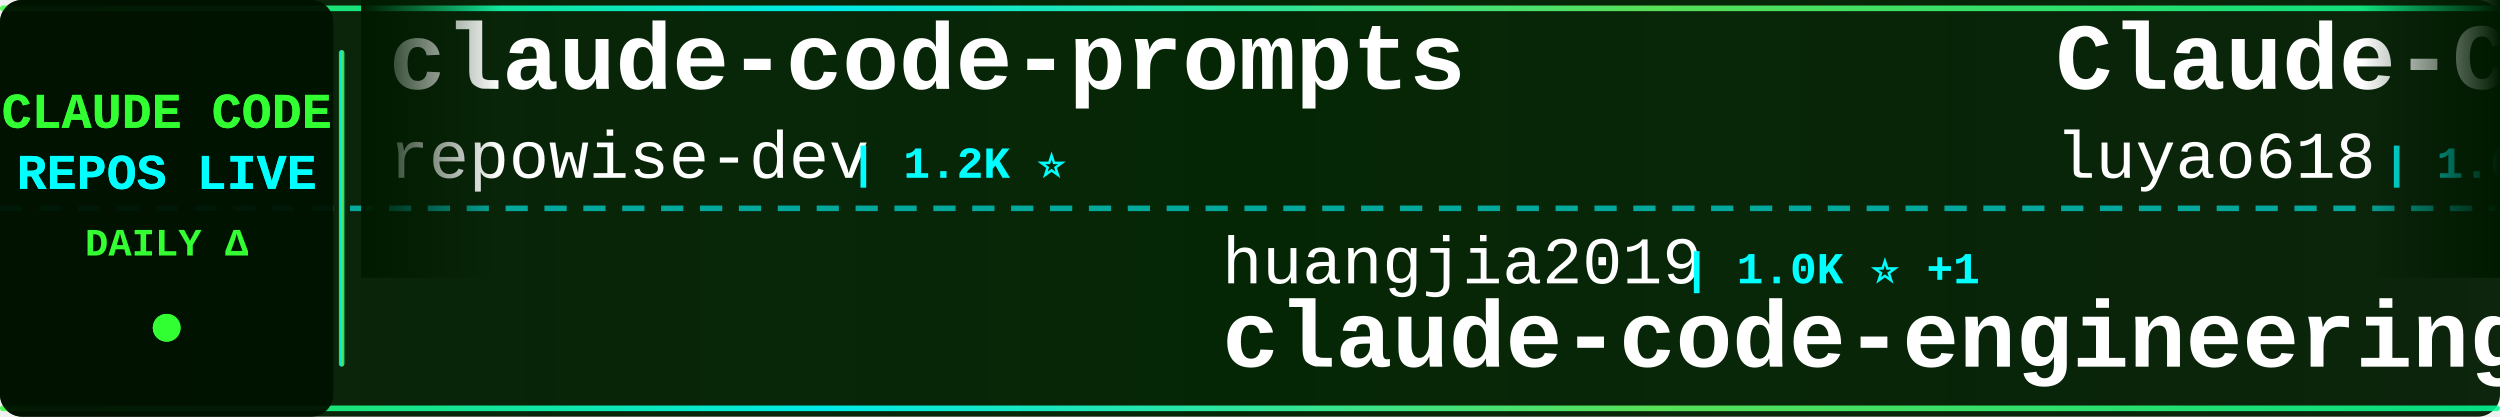
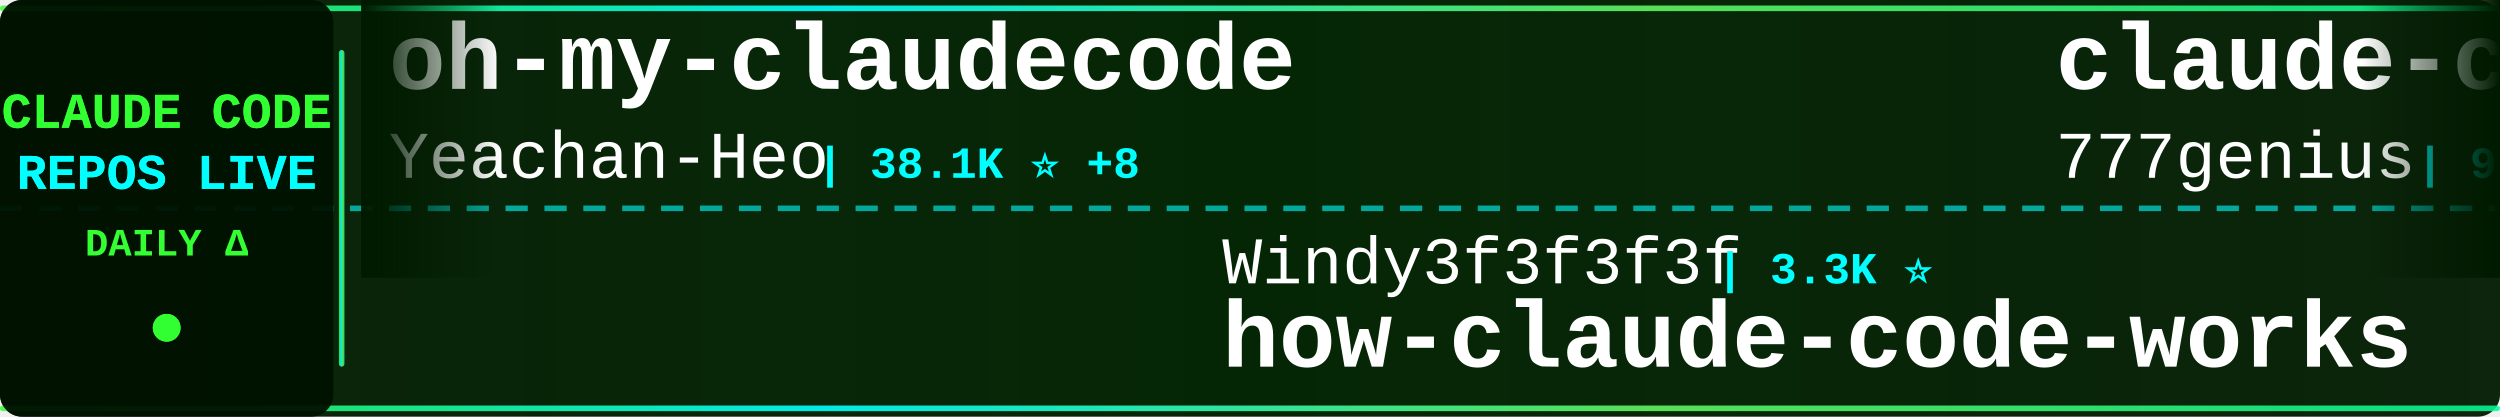
<svg xmlns="http://www.w3.org/2000/svg" width="900" height="150">
  <defs>
    <linearGradient id="tickerBg" x1="0%" y1="0%" x2="100%" y2="0%">
      <stop offset="0%" style="stop-color:#001a00;stop-opacity:0.95" />
      <stop offset="50%" style="stop-color:#002200;stop-opacity:0.98" />
      <stop offset="100%" style="stop-color:#001a00;stop-opacity:0.95" />
    </linearGradient>
    <linearGradient id="borderGrad" x1="0%" y1="0%" x2="100%" y2="0%">
      <stop offset="0%" style="stop-color:#33ff33;stop-opacity:0.85">
        <animate attributeName="stop-opacity" values="0.85;1;0.85" dur="2s" repeatCount="indefinite" />
      </stop>
      <stop offset="33%" style="stop-color:#00ffff;stop-opacity:0.9">
        <animate attributeName="stop-opacity" values="0.9;1;0.9" dur="2.2s" repeatCount="indefinite" />
      </stop>
      <stop offset="66%" style="stop-color:#66ff66;stop-opacity:0.85">
        <animate attributeName="stop-opacity" values="0.85;1;0.85" dur="1.8s" repeatCount="indefinite" />
      </stop>
      <stop offset="100%" style="stop-color:#00ff99;stop-opacity:0.85">
        <animate attributeName="stop-opacity" values="0.85;1;0.85" dur="2s" repeatCount="indefinite" />
      </stop>
    </linearGradient>
    <filter id="textGlow">
      <feGaussianBlur stdDeviation="0.1" result="coloredBlur" />
      <feMerge>
        <feMergeNode in="coloredBlur" />
        <feMergeNode in="SourceGraphic" />
      </feMerge>
    </filter>
    <filter id="metricGlow">
      <feGaussianBlur stdDeviation="0.2" result="coloredBlur" />
      <feMerge>
        <feMergeNode in="coloredBlur" />
        <feMergeNode in="SourceGraphic" />
      </feMerge>
    </filter>
    <linearGradient id="leftFade" x1="0%" y1="0%" x2="100%" y2="0%">
      <stop offset="0%" style="stop-color:#001a00;stop-opacity:1" />
      <stop offset="100%" style="stop-color:#001a00;stop-opacity:0" />
    </linearGradient>
    <linearGradient id="rightFade" x1="0%" y1="0%" x2="100%" y2="0%">
      <stop offset="0%" style="stop-color:#001a00;stop-opacity:0" />
      <stop offset="100%" style="stop-color:#001a00;stop-opacity:1" />
    </linearGradient>
  </defs>
  <rect width="900" height="150" fill="url(#tickerBg)" rx="8" />
  <rect x="0" y="2" width="900" height="2" fill="url(#borderGrad)" rx="1" />
  <rect x="0" y="146" width="900" height="2" fill="url(#borderGrad)" rx="1" />
  <line x1="0" y1="75" x2="900" y2="75" stroke="#00ffff" stroke-width="2" stroke-dasharray="8 6" opacity="0.6" />
  <rect x="0" y="0" width="120" height="150" fill="#001100" opacity="0.95" rx="8" />
  <text x="60" y="46" font-family="'Courier New', monospace" font-size="18" font-weight="bold" fill="#33ff33" text-anchor="middle" filter="url(#textGlow)">
    CLAUDE CODE
  </text>
  <text x="60" y="68" font-family="'Courier New', monospace" font-size="18" font-weight="bold" fill="#00ffff" text-anchor="middle" filter="url(#textGlow)">
    REPOS LIVE
  </text>
  <text x="60" y="92" font-family="'Courier New', monospace" font-size="14" font-weight="bold" fill="#33ff33" text-anchor="middle">
    DAILY Δ
  </text>
  <circle cx="60" cy="118" r="5" fill="#33ff33" filter="url(#metricGlow)">
    <animate attributeName="r" values="4;6;4" dur="1.5s" repeatCount="indefinite" />
    <animate attributeName="opacity" values="0.6;1;0.6" dur="1.5s" repeatCount="indefinite" />
  </circle>
  <rect x="122" y="18" width="2" height="114" fill="url(#borderGrad)" rx="1" />
  <clipPath id="tickerClip">
    <rect x="130" y="0" width="770" height="150" />
  </clipPath>
  <g clip-path="url(#tickerClip)">
    <g id="tickerItems">
      <animateTransform attributeName="transform" attributeType="XML" type="translate" from="0 0" to="-3000 0" dur="54s" repeatCount="indefinite" />
      <g transform="translate(0, 0)">
-         <text x="140" y="32" font-family="'Courier New', monospace" font-size="34" font-weight="bold" fill="#ffffff">claude-code-prompts</text>
-         <text x="140" y="64" font-family="'Courier New', monospace" font-size="24" font-weight="normal" fill="#ffffff" opacity="1.0">repowise-dev</text>
-         <text x="306" y="64" font-family="'Courier New', monospace" font-size="16" font-weight="bold" fill="#00ffff"> | 1.2K ⭐</text>
+         <text x="140" y="32" font-family="'Courier New', monospace" font-size="34" font-weight="bold" fill="#ffffff">oh-my-claudecode</text>
+         <text x="140" y="64" font-family="'Courier New', monospace" font-size="24" font-weight="normal" fill="#ffffff" opacity="1.0">Yeachan-Heo</text>
+         <text x="294" y="64" font-family="'Courier New', monospace" font-size="16" font-weight="bold" fill="#00ffff"> | 38.1K ⭐ +8</text>
      </g>
      <g transform="translate(300, 0)">
-         <text x="140" y="102" font-family="'Courier New', monospace" font-size="24" font-weight="normal" fill="#ffffff" opacity="1.0">huangjia2019</text>
-         <text x="306" y="102" font-family="'Courier New', monospace" font-size="16" font-weight="bold" fill="#00ffff"> | 1.0K ⭐ +1</text>
-         <text x="140" y="132" font-family="'Courier New', monospace" font-size="34" font-weight="bold" fill="#ffffff">claude-code-engineering</text>
+         <text x="140" y="102" font-family="'Courier New', monospace" font-size="24" font-weight="normal" fill="#ffffff" opacity="1.0">Windy3f3f3f3f</text>
+         <text x="318" y="102" font-family="'Courier New', monospace" font-size="16" font-weight="bold" fill="#00ffff"> | 3.3K ⭐</text>
+         <text x="140" y="132" font-family="'Courier New', monospace" font-size="34" font-weight="bold" fill="#ffffff">how-claude-code-works</text>
      </g>
      <g transform="translate(600, 0)">
-         <text x="140" y="32" font-family="'Courier New', monospace" font-size="34" font-weight="bold" fill="#ffffff">Claude-Code-Source-Study</text>
-         <text x="140" y="64" font-family="'Courier New', monospace" font-size="24" font-weight="normal" fill="#ffffff" opacity="1.0">luyao618</text>
-         <text x="258" y="64" font-family="'Courier New', monospace" font-size="16" font-weight="bold" fill="#00ffff"> | 1.6K ⭐ +1</text>
+         <text x="140" y="32" font-family="'Courier New', monospace" font-size="34" font-weight="bold" fill="#ffffff">claude-code-source-code</text>
+         <text x="140" y="64" font-family="'Courier New', monospace" font-size="24" font-weight="normal" fill="#ffffff" opacity="1.0">777genius</text>
+         <text x="270" y="64" font-family="'Courier New', monospace" font-size="16" font-weight="bold" fill="#00ffff"> | 921 ⭐</text>
      </g>
      <g transform="translate(900, 0)">
-         <text x="140" y="102" font-family="'Courier New', monospace" font-size="24" font-weight="normal" fill="#ffffff" opacity="1.0">lowcortisolprogrammer</text>
-         <text x="414" y="102" font-family="'Courier New', monospace" font-size="16" font-weight="bold" fill="#00ffff"> | 172 ⭐</text>
-         <text x="140" y="132" font-family="'Courier New', monospace" font-size="34" font-weight="bold" fill="#ffffff">claude-code</text>
+         <text x="140" y="102" font-family="'Courier New', monospace" font-size="24" font-weight="normal" fill="#ffffff" opacity="1.0">guanshan</text>
+         <text x="258" y="102" font-family="'Courier New', monospace" font-size="16" font-weight="bold" fill="#00ffff"> | 61 ⭐</text>
+         <text x="140" y="132" font-family="'Courier New', monospace" font-size="34" font-weight="bold" fill="#ffffff">ClaudeCode</text>
      </g>
      <g transform="translate(1200, 0)">
-         <text x="140" y="32" font-family="'Courier New', monospace" font-size="34" font-weight="bold" fill="#ffffff">claude-code-tudou</text>
-         <text x="140" y="64" font-family="'Courier New', monospace" font-size="24" font-weight="normal" fill="#ffffff" opacity="1.0">AICoderTudou</text>
-         <text x="306" y="64" font-family="'Courier New', monospace" font-size="16" font-weight="bold" fill="#00ffff"> | 497 ⭐</text>
+         <text x="140" y="32" font-family="'Courier New', monospace" font-size="34" font-weight="bold" fill="#ffffff">claude-code</text>
+         <text x="140" y="64" font-family="'Courier New', monospace" font-size="24" font-weight="normal" fill="#ffffff" opacity="1.0">jarmuine</text>
+         <text x="258" y="64" font-family="'Courier New', monospace" font-size="16" font-weight="bold" fill="#00ffff"> | 2.3K ⭐</text>
      </g>
      <g transform="translate(1500, 0)">
-         <text x="140" y="102" font-family="'Courier New', monospace" font-size="24" font-weight="normal" fill="#ffffff" opacity="1.0">ding113</text>
-         <text x="246" y="102" font-family="'Courier New', monospace" font-size="16" font-weight="bold" fill="#00ffff"> | 3.3K ⭐ -1</text>
-         <text x="140" y="132" font-family="'Courier New', monospace" font-size="34" font-weight="bold" fill="#ffffff">claude-code-hub</text>
+         <text x="140" y="102" font-family="'Courier New', monospace" font-size="24" font-weight="normal" fill="#ffffff" opacity="1.0">pengchengneo</text>
+         <text x="306" y="102" font-family="'Courier New', monospace" font-size="16" font-weight="bold" fill="#00ffff"> | 1.7K ⭐</text>
+         <text x="140" y="132" font-family="'Courier New', monospace" font-size="34" font-weight="bold" fill="#ffffff">Claude-Code</text>
      </g>
      <g transform="translate(1800, 0)">
-         <text x="140" y="32" font-family="'Courier New', monospace" font-size="34" font-weight="bold" fill="#ffffff">claude-code-base-action</text>
-         <text x="140" y="64" font-family="'Courier New', monospace" font-size="24" font-weight="normal" fill="#ffffff" opacity="1.0">anthropics</text>
-         <text x="282" y="64" font-family="'Courier New', monospace" font-size="16" font-weight="bold" fill="#00ffff"> | 927 ⭐ +1</text>
+         <text x="140" y="32" font-family="'Courier New', monospace" font-size="34" font-weight="bold" fill="#ffffff">claude-code</text>
+         <text x="140" y="64" font-family="'Courier New', monospace" font-size="24" font-weight="normal" fill="#ffffff" opacity="1.0">lowcortisolprogrammer</text>
+         <text x="414" y="64" font-family="'Courier New', monospace" font-size="16" font-weight="bold" fill="#00ffff"> | 172 ⭐</text>
      </g>
      <g transform="translate(2100, 0)">
-         <text x="140" y="102" font-family="'Courier New', monospace" font-size="24" font-weight="normal" fill="#ffffff" opacity="1.0">AprilNEA</text>
-         <text x="258" y="102" font-family="'Courier New', monospace" font-size="16" font-weight="bold" fill="#00ffff"> | 392 ⭐</text>
-         <text x="140" y="132" font-family="'Courier New', monospace" font-size="34" font-weight="bold" fill="#ffffff">claude-code-source</text>
+         <text x="140" y="102" font-family="'Courier New', monospace" font-size="24" font-weight="normal" fill="#ffffff" opacity="1.0">andrew-kramer-inno</text>
+         <text x="378" y="102" font-family="'Courier New', monospace" font-size="16" font-weight="bold" fill="#00ffff"> | 595 ⭐</text>
+         <text x="140" y="132" font-family="'Courier New', monospace" font-size="34" font-weight="bold" fill="#ffffff">claude-code-source-build</text>
      </g>
      <g transform="translate(2400, 0)">
-         <text x="140" y="32" font-family="'Courier New', monospace" font-size="34" font-weight="bold" fill="#ffffff">claude_code_src</text>
-         <text x="140" y="64" font-family="'Courier New', monospace" font-size="24" font-weight="normal" fill="#ffffff" opacity="1.0">ponponon</text>
-         <text x="258" y="64" font-family="'Courier New', monospace" font-size="16" font-weight="bold" fill="#00ffff"> | 2.3K ⭐</text>
+         <text x="140" y="32" font-family="'Courier New', monospace" font-size="34" font-weight="bold" fill="#ffffff">claude-code-from-source</text>
+         <text x="140" y="64" font-family="'Courier New', monospace" font-size="24" font-weight="normal" fill="#ffffff" opacity="1.0">alejandrobalderas</text>
+         <text x="366" y="64" font-family="'Courier New', monospace" font-size="16" font-weight="bold" fill="#00ffff"> | 2.7K ⭐</text>
      </g>
      <g transform="translate(2700, 0)">
-         <text x="140" y="102" font-family="'Courier New', monospace" font-size="24" font-weight="normal" fill="#ffffff" opacity="1.0">shanraisshan</text>
-         <text x="306" y="102" font-family="'Courier New', monospace" font-size="16" font-weight="bold" fill="#00ffff"> | 63.5K ⭐ +9</text>
-         <text x="140" y="132" font-family="'Courier New', monospace" font-size="34" font-weight="bold" fill="#ffffff">claude-code-best-practic...</text>
+         <text x="140" y="102" font-family="'Courier New', monospace" font-size="24" font-weight="normal" fill="#ffffff" opacity="1.0">https-deeplearning-ai</text>
+         <text x="414" y="102" font-family="'Courier New', monospace" font-size="16" font-weight="bold" fill="#00ffff"> | 536 ⭐</text>
+         <text x="140" y="132" font-family="'Courier New', monospace" font-size="34" font-weight="bold" fill="#ffffff">sc-claude-code-files</text>
      </g>
      <g transform="translate(3000, 0)">
-         <text x="140" y="32" font-family="'Courier New', monospace" font-size="34" font-weight="bold" fill="#ffffff">claude-code-prompts</text>
-         <text x="140" y="64" font-family="'Courier New', monospace" font-size="24" font-weight="normal" fill="#ffffff" opacity="1.0">repowise-dev</text>
-         <text x="306" y="64" font-family="'Courier New', monospace" font-size="16" font-weight="bold" fill="#00ffff"> | 1.2K ⭐</text>
+         <text x="140" y="32" font-family="'Courier New', monospace" font-size="34" font-weight="bold" fill="#ffffff">oh-my-claudecode</text>
+         <text x="140" y="64" font-family="'Courier New', monospace" font-size="24" font-weight="normal" fill="#ffffff" opacity="1.0">Yeachan-Heo</text>
+         <text x="294" y="64" font-family="'Courier New', monospace" font-size="16" font-weight="bold" fill="#00ffff"> | 38.1K ⭐ +8</text>
      </g>
      <g transform="translate(3300, 0)">
-         <text x="140" y="102" font-family="'Courier New', monospace" font-size="24" font-weight="normal" fill="#ffffff" opacity="1.0">huangjia2019</text>
-         <text x="306" y="102" font-family="'Courier New', monospace" font-size="16" font-weight="bold" fill="#00ffff"> | 1.0K ⭐ +1</text>
-         <text x="140" y="132" font-family="'Courier New', monospace" font-size="34" font-weight="bold" fill="#ffffff">claude-code-engineering</text>
+         <text x="140" y="102" font-family="'Courier New', monospace" font-size="24" font-weight="normal" fill="#ffffff" opacity="1.0">Windy3f3f3f3f</text>
+         <text x="318" y="102" font-family="'Courier New', monospace" font-size="16" font-weight="bold" fill="#00ffff"> | 3.3K ⭐</text>
+         <text x="140" y="132" font-family="'Courier New', monospace" font-size="34" font-weight="bold" fill="#ffffff">how-claude-code-works</text>
      </g>
      <g transform="translate(3600, 0)">
-         <text x="140" y="32" font-family="'Courier New', monospace" font-size="34" font-weight="bold" fill="#ffffff">Claude-Code-Source-Study</text>
-         <text x="140" y="64" font-family="'Courier New', monospace" font-size="24" font-weight="normal" fill="#ffffff" opacity="1.0">luyao618</text>
-         <text x="258" y="64" font-family="'Courier New', monospace" font-size="16" font-weight="bold" fill="#00ffff"> | 1.6K ⭐ +1</text>
+         <text x="140" y="32" font-family="'Courier New', monospace" font-size="34" font-weight="bold" fill="#ffffff">claude-code-source-code</text>
+         <text x="140" y="64" font-family="'Courier New', monospace" font-size="24" font-weight="normal" fill="#ffffff" opacity="1.0">777genius</text>
+         <text x="270" y="64" font-family="'Courier New', monospace" font-size="16" font-weight="bold" fill="#00ffff"> | 921 ⭐</text>
      </g>
      <g transform="translate(3900, 0)">
-         <text x="140" y="102" font-family="'Courier New', monospace" font-size="24" font-weight="normal" fill="#ffffff" opacity="1.0">lowcortisolprogrammer</text>
-         <text x="414" y="102" font-family="'Courier New', monospace" font-size="16" font-weight="bold" fill="#00ffff"> | 172 ⭐</text>
-         <text x="140" y="132" font-family="'Courier New', monospace" font-size="34" font-weight="bold" fill="#ffffff">claude-code</text>
+         <text x="140" y="102" font-family="'Courier New', monospace" font-size="24" font-weight="normal" fill="#ffffff" opacity="1.0">guanshan</text>
+         <text x="258" y="102" font-family="'Courier New', monospace" font-size="16" font-weight="bold" fill="#00ffff"> | 61 ⭐</text>
+         <text x="140" y="132" font-family="'Courier New', monospace" font-size="34" font-weight="bold" fill="#ffffff">ClaudeCode</text>
      </g>
    </g>
  </g>
  <rect x="130" y="0" width="50" height="100" fill="url(#leftFade)" />
  <rect x="850" y="0" width="50" height="100" fill="url(#rightFade)" />
</svg>
